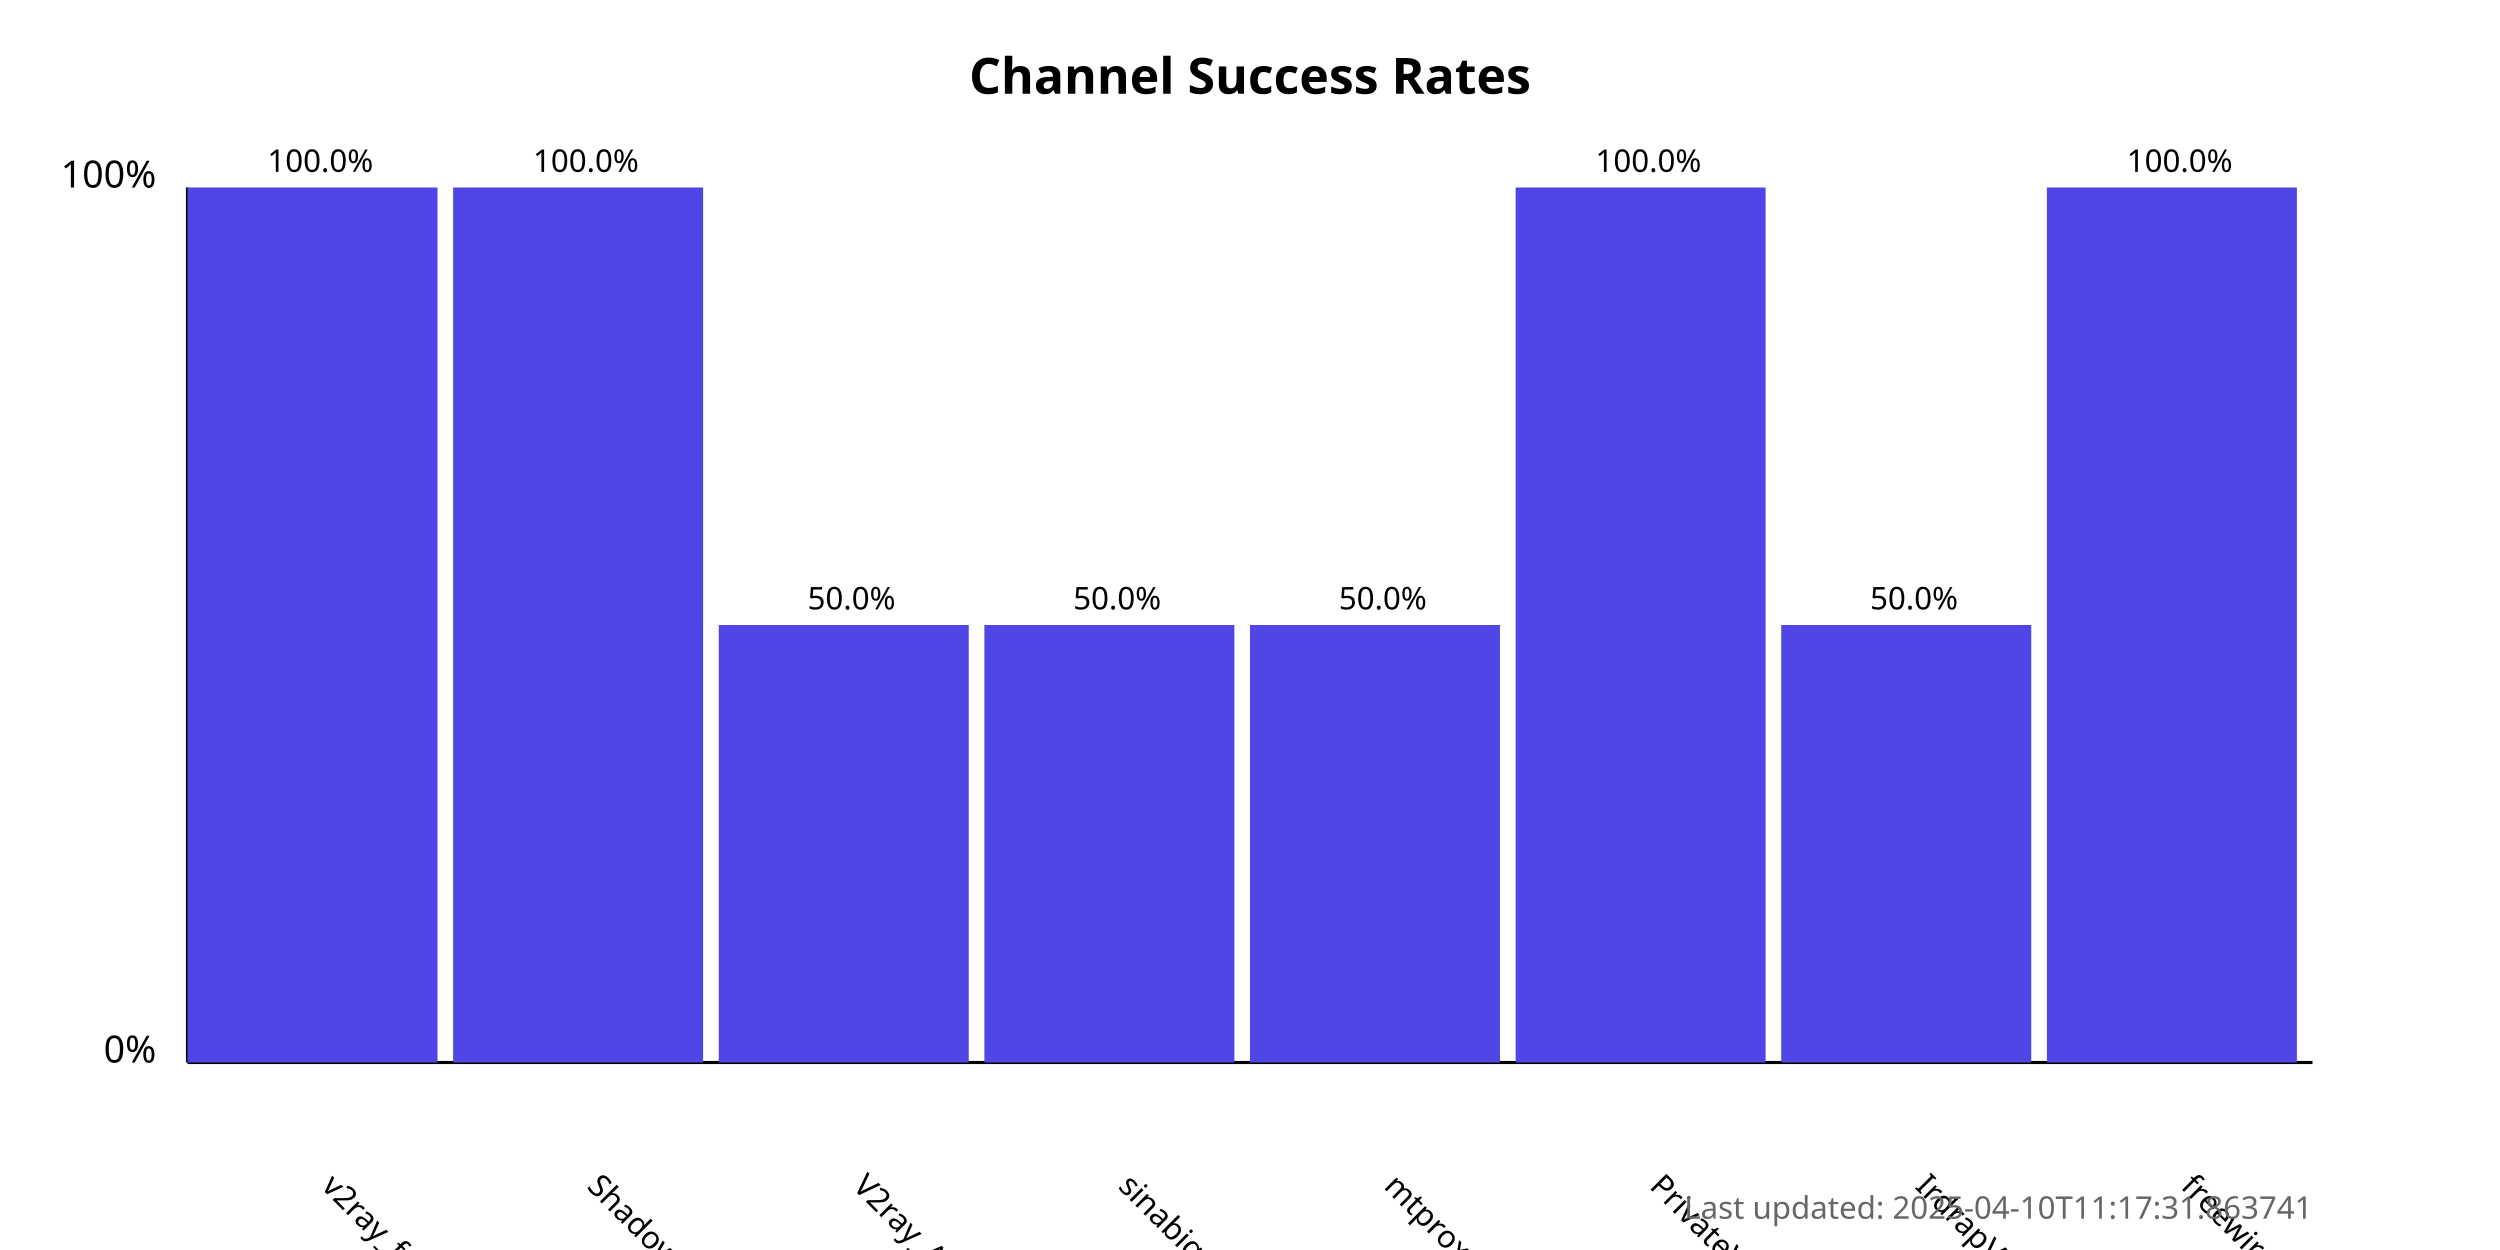
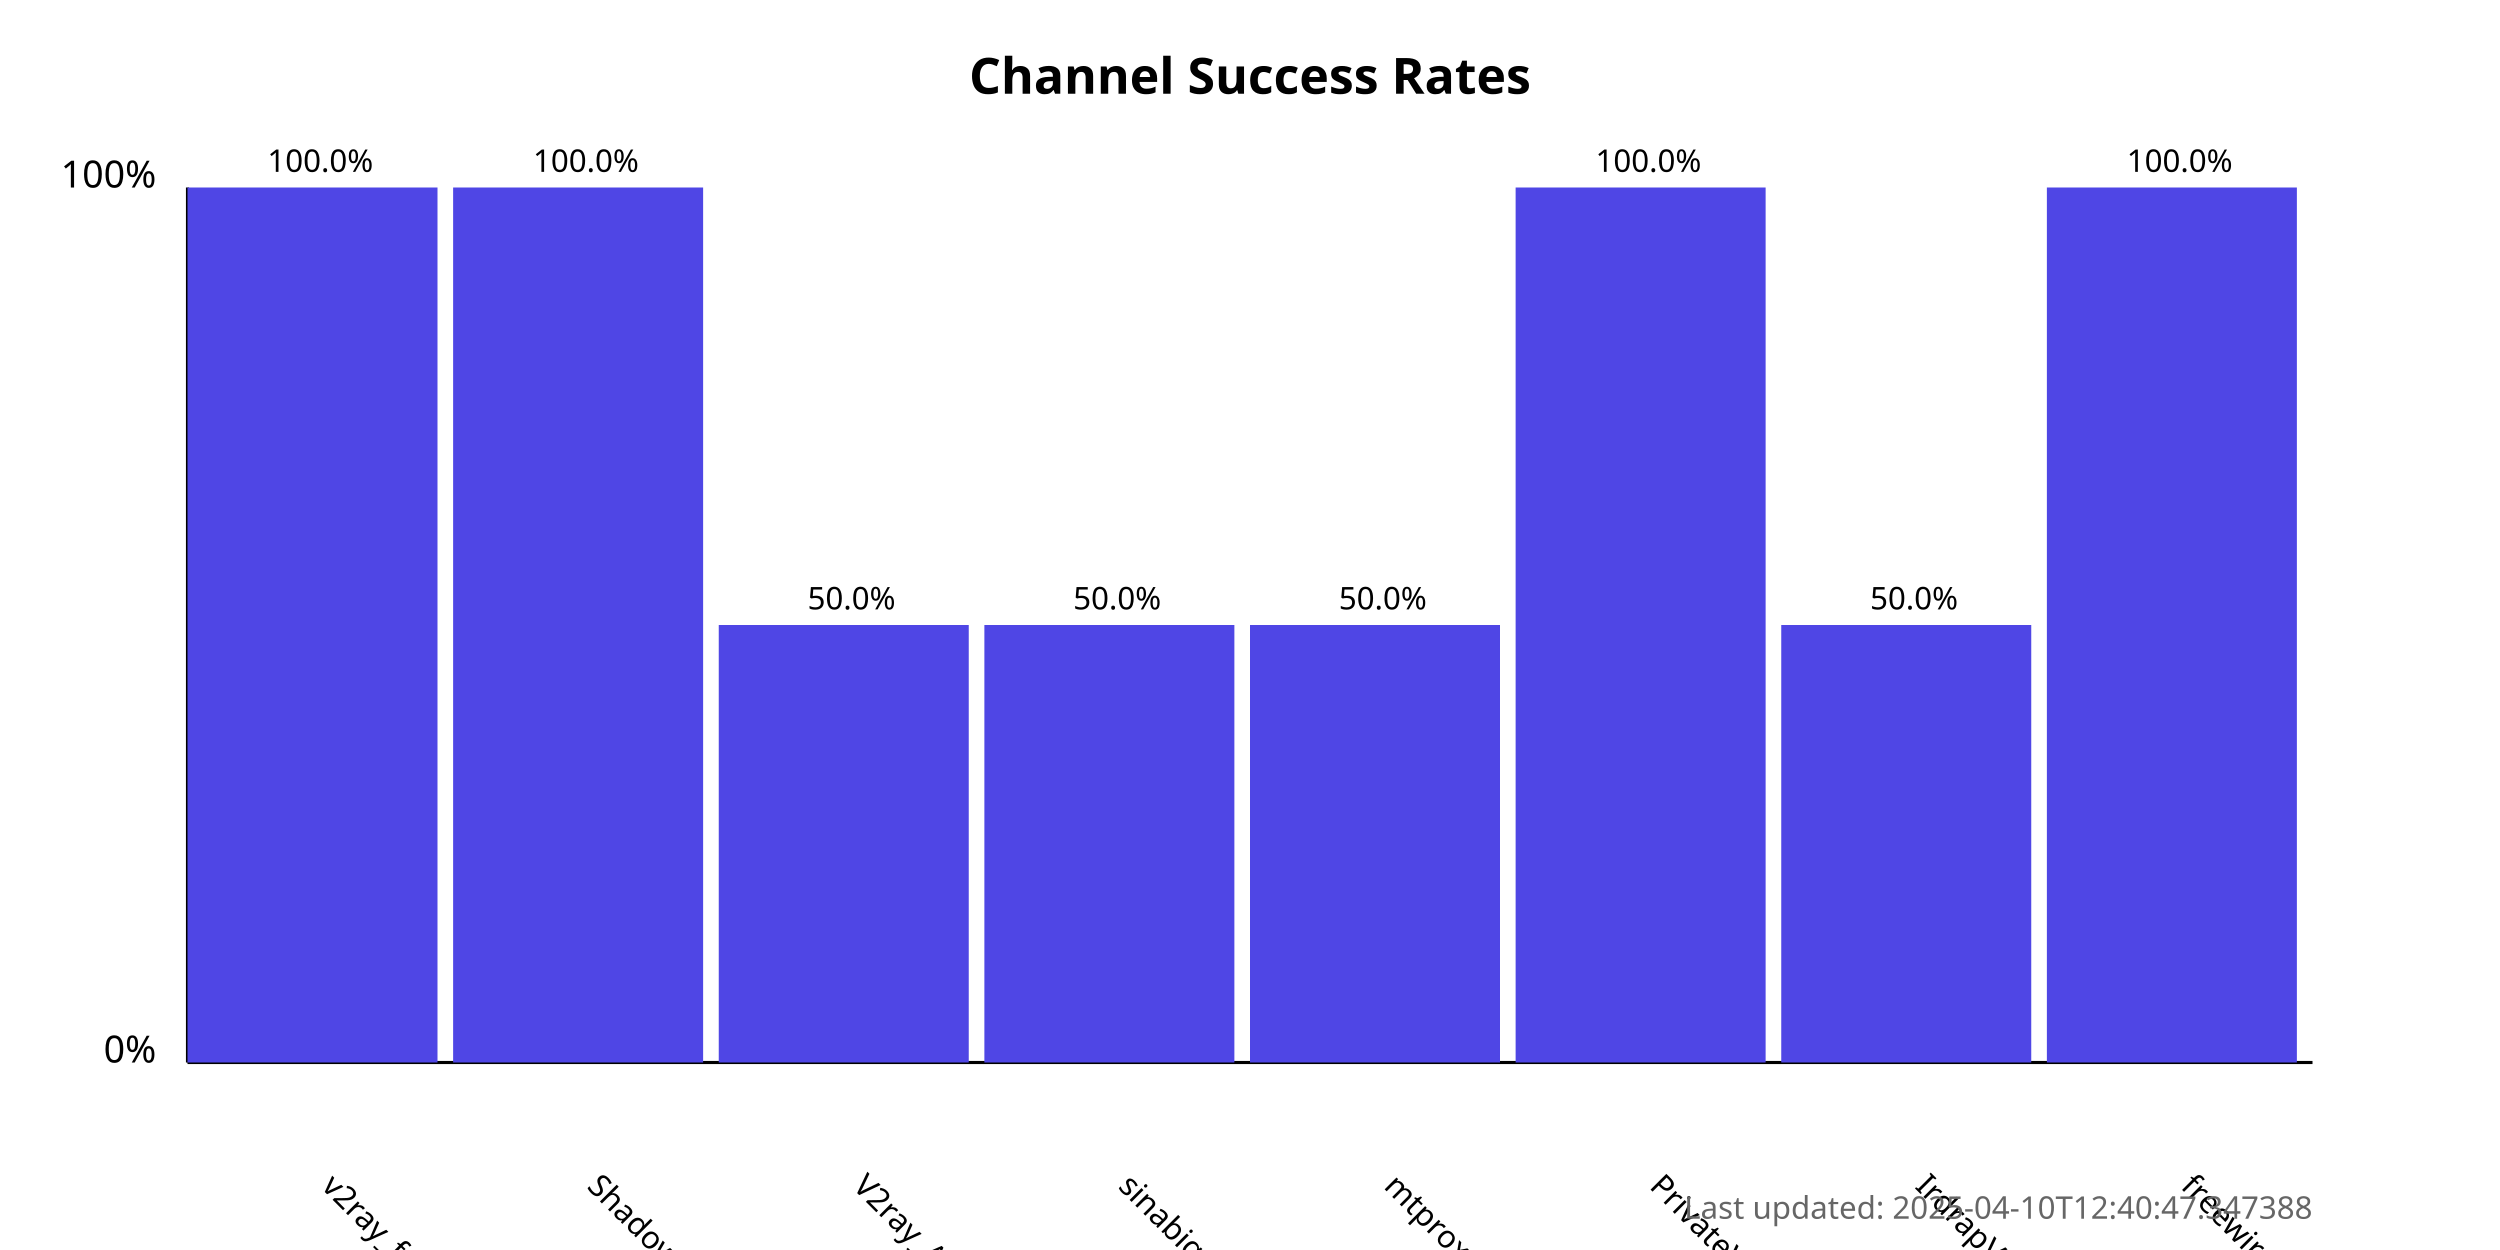
<svg xmlns="http://www.w3.org/2000/svg" width="800" height="400">
  <style>
            .chart-title { font: bold 16px sans-serif; }
            .axis-label { font: 12px sans-serif; }
            .tick-label { font: 10px sans-serif; }
            .bar { fill: #4f46e5; }
            .bar:hover { fill: #6366f1; }
            .timestamp { font: 10px sans-serif; fill: #666; }
        </style>
  <text x="400.0" y="30" text-anchor="middle" class="chart-title">
            Channel Success Rates
        </text>
  <line x1="60" y1="340" x2="60" y2="60" stroke="black" stroke-width="1" />
  <line x1="60" y1="340" x2="740" y2="340" stroke="black" stroke-width="1" />
  <text x="50" y="340" text-anchor="end" class="axis-label">0%</text>
  <text x="50" y="60" text-anchor="end" class="axis-label">100%</text>
  <g>
    <rect x="60" y="60.0" width="80.0" height="280.0" class="bar" />
    <text x="102.5" y="380" transform="rotate(45, 102.5, 380)" text-anchor="start" class="tick-label">
                v2ray_free_conf
            </text>
    <text x="102.5" y="55.0" text-anchor="middle" class="tick-label">
                100.0%
            </text>
  </g>
  <g>
    <rect x="145.0" y="60.0" width="80.0" height="280.0" class="bar" />
    <text x="187.5" y="380" transform="rotate(45, 187.5, 380)" text-anchor="start" class="tick-label">
                ShadowProxy66
            </text>
    <text x="187.5" y="55.0" text-anchor="middle" class="tick-label">
                100.0%
            </text>
  </g>
  <g>
    <rect x="230.0" y="200.0" width="80.0" height="140.0" class="bar" />
    <text x="272.5" y="380" transform="rotate(45, 272.5, 380)" text-anchor="start" class="tick-label">
                V2ray_Alpha
            </text>
    <text x="272.5" y="195.0" text-anchor="middle" class="tick-label">
                50.0%
            </text>
  </g>
  <g>
    <rect x="315.0" y="200.0" width="80.0" height="140.0" class="bar" />
    <text x="357.5" y="380" transform="rotate(45, 357.5, 380)" text-anchor="start" class="tick-label">
                sinabigo
            </text>
    <text x="357.5" y="195.0" text-anchor="middle" class="tick-label">
                50.0%
            </text>
  </g>
  <g>
    <rect x="400.0" y="200.0" width="80.0" height="140.0" class="bar" />
    <text x="442.5" y="380" transform="rotate(45, 442.5, 380)" text-anchor="start" class="tick-label">
                mtproxy_lists
            </text>
    <text x="442.5" y="195.0" text-anchor="middle" class="tick-label">
                50.0%
            </text>
  </g>
  <g>
    <rect x="485.0" y="60.0" width="80.0" height="280.0" class="bar" />
    <text x="527.5" y="380" transform="rotate(45, 527.5, 380)" text-anchor="start" class="tick-label">
                PrivateVPNs
            </text>
    <text x="527.5" y="55.0" text-anchor="middle" class="tick-label">
                100.0%
            </text>
  </g>
  <g>
    <rect x="570.0" y="200.0" width="80.0" height="140.0" class="bar" />
    <text x="612.5" y="380" transform="rotate(45, 612.5, 380)" text-anchor="start" class="tick-label">
                IrdrapVPNnews
            </text>
    <text x="612.5" y="195.0" text-anchor="middle" class="tick-label">
                50.0%
            </text>
  </g>
  <g>
    <rect x="655.0" y="60.0" width="80.0" height="280.0" class="bar" />
    <text x="697.5" y="380" transform="rotate(45, 697.5, 380)" text-anchor="start" class="tick-label">
                freewireguard
            </text>
    <text x="697.5" y="55.0" text-anchor="middle" class="tick-label">
                100.0%
            </text>
  </g>
  <text x="740" y="390" text-anchor="end" class="timestamp">
-             Last updated: 2025-04-10T11:17:31.863741
+             Last updated: 2025-04-10T12:40:47.347388
        </text>
</svg>
